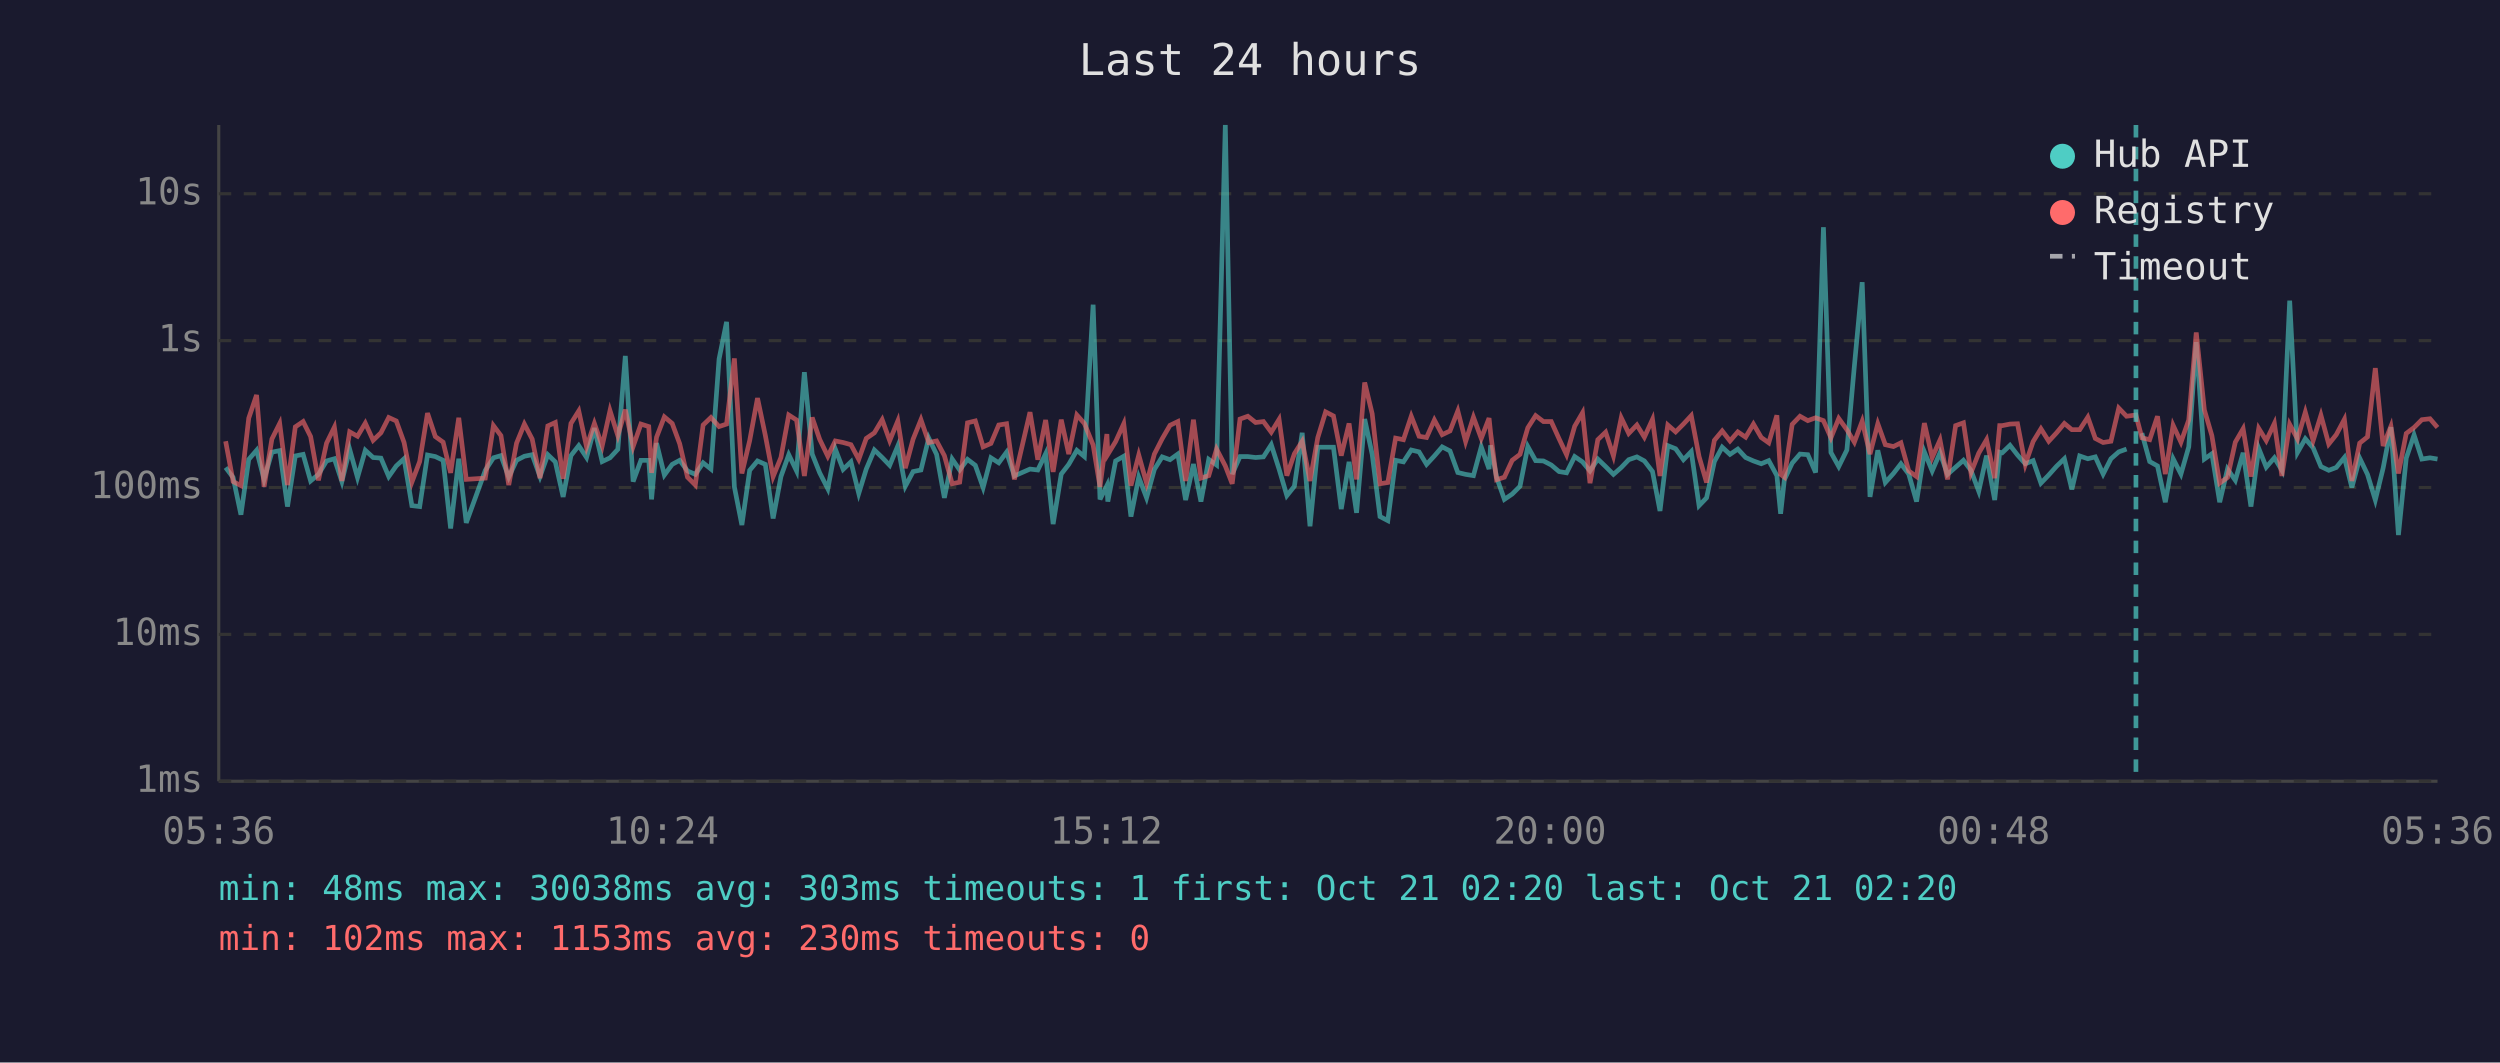
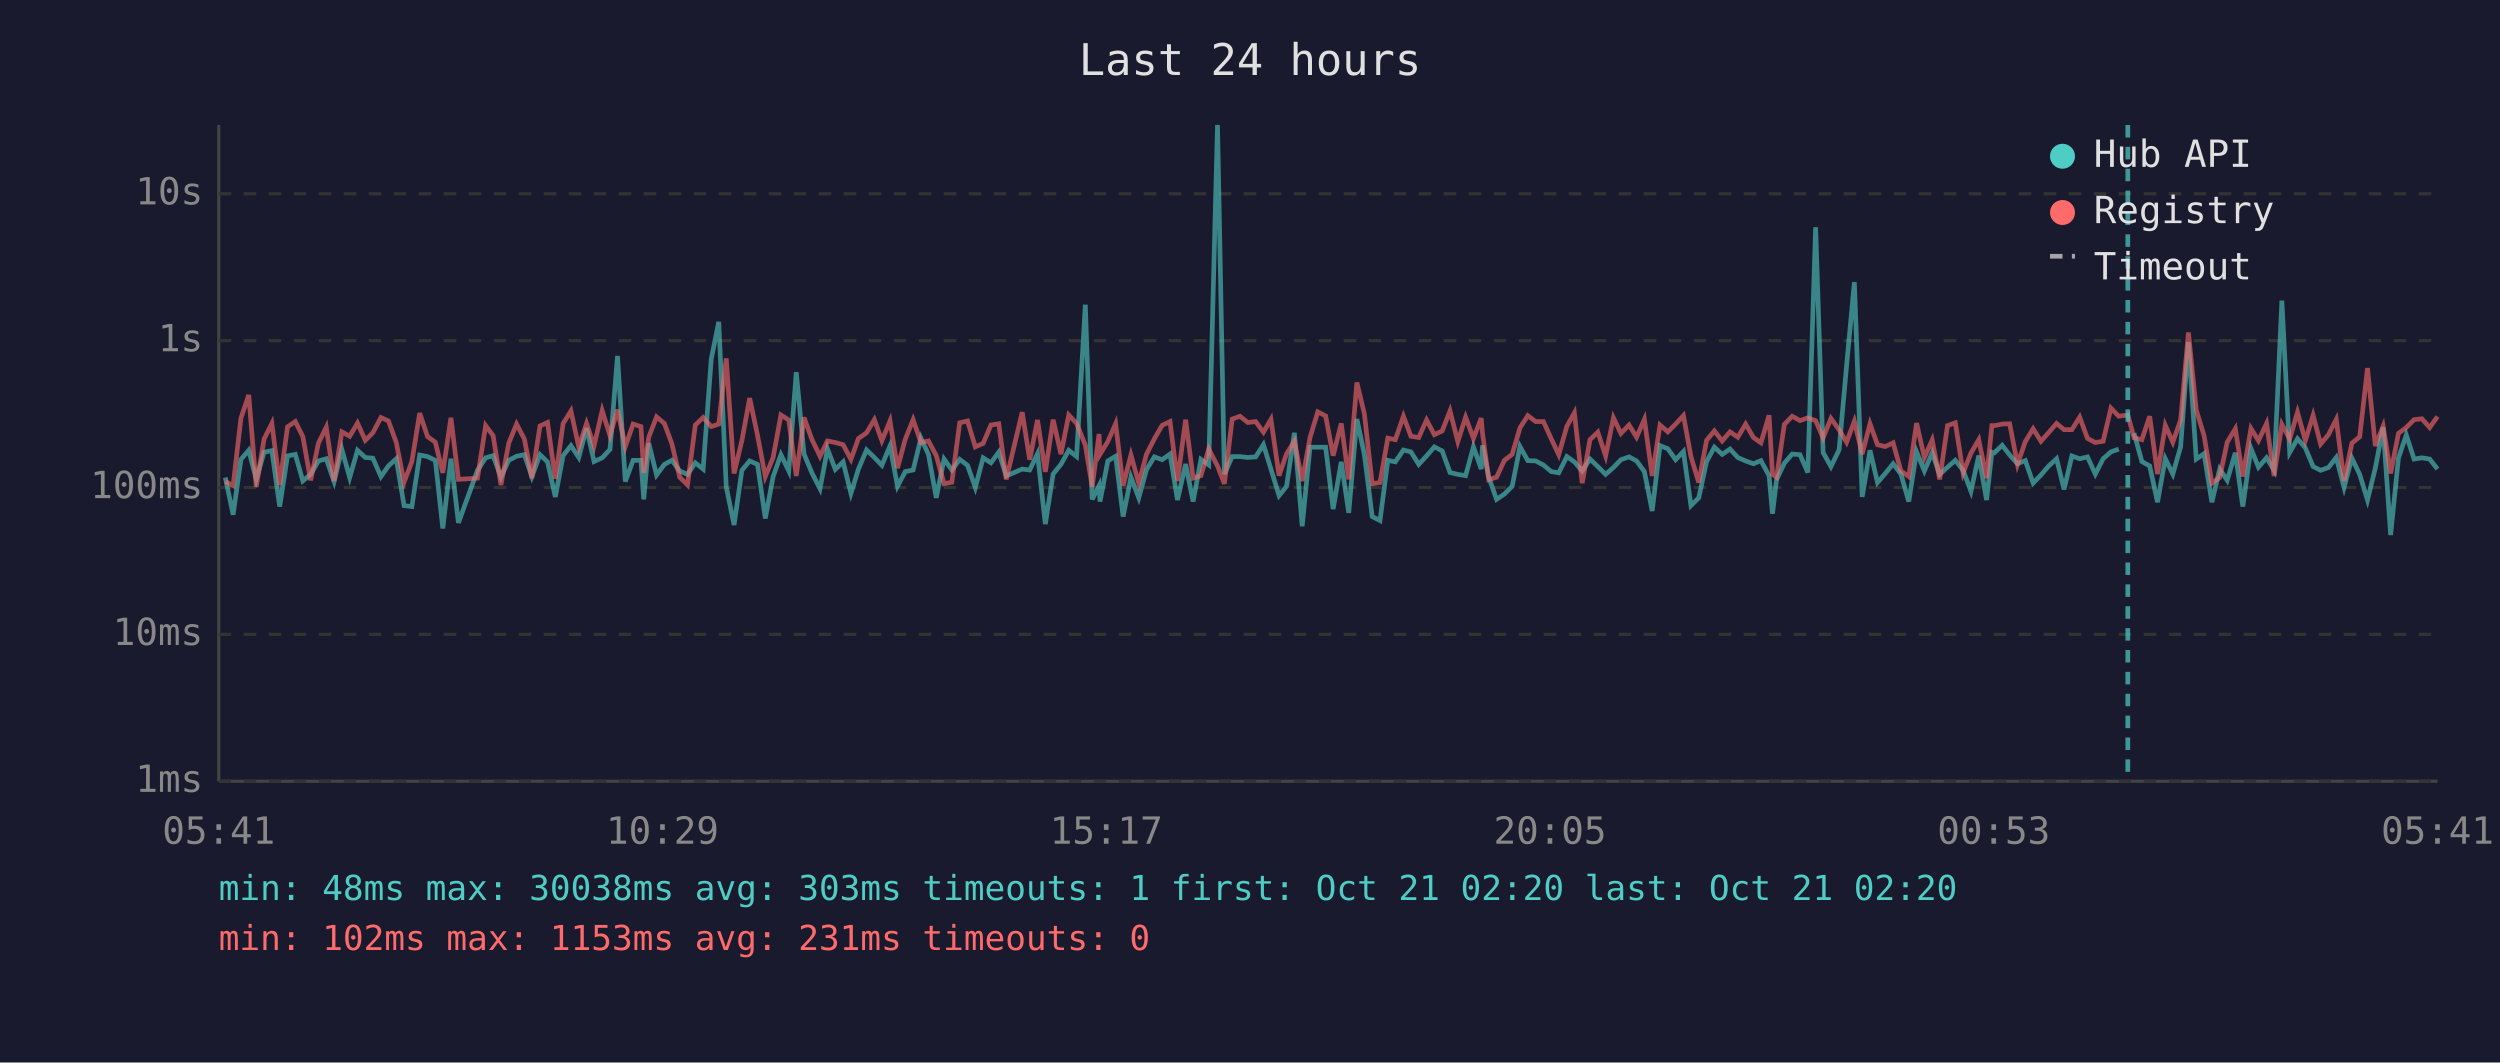
<svg xmlns="http://www.w3.org/2000/svg" viewBox="0 0 800 340" font-family="monospace" font-size="12">
  <rect width="800" height="340" fill="#1a1a2e" />
  <text x="400" y="24" fill="#e0e0e0" font-size="14" text-anchor="middle">Last 24 hours</text>
  <line x1="70" y1="40" x2="70" y2="250" stroke="#444" stroke-width="1" />
  <line x1="70" y1="250" x2="780" y2="250" stroke="#444" stroke-width="1" />
  <line x1="70" y1="250" x2="780" y2="250" stroke="#333" stroke-width="1" stroke-dasharray="4" />
  <text x="65" y="250" fill="#888" text-anchor="end" dominant-baseline="middle">1ms</text>
  <line x1="70" y1="203" x2="780" y2="203" stroke="#333" stroke-width="1" stroke-dasharray="4" />
  <text x="65" y="203" fill="#888" text-anchor="end" dominant-baseline="middle">10ms</text>
  <line x1="70" y1="156" x2="780" y2="156" stroke="#333" stroke-width="1" stroke-dasharray="4" />
  <text x="65" y="156" fill="#888" text-anchor="end" dominant-baseline="middle">100ms</text>
  <line x1="70" y1="109" x2="780" y2="109" stroke="#333" stroke-width="1" stroke-dasharray="4" />
  <text x="65" y="109" fill="#888" text-anchor="end" dominant-baseline="middle">1s</text>
  <line x1="70" y1="62" x2="780" y2="62" stroke="#333" stroke-width="1" stroke-dasharray="4" />
  <text x="65" y="62" fill="#888" text-anchor="end" dominant-baseline="middle">10s</text>
-   <text x="70" y="270" fill="#888" text-anchor="middle">05:36</text>
-   <text x="212" y="270" fill="#888" text-anchor="middle">10:24</text>
-   <text x="354" y="270" fill="#888" text-anchor="middle">15:12</text>
-   <text x="496" y="270" fill="#888" text-anchor="middle">20:00</text>
-   <text x="638" y="270" fill="#888" text-anchor="middle">00:48</text>
-   <text x="780" y="270" fill="#888" text-anchor="middle">05:36</text>
-   <polyline points="72.2,149.6 74.6,152.8 77.1,164.7 79.6,147.0 82.1,144.1 84.5,153.4 87.0,144.7 89.5,144.2 92.0,162.1 94.5,145.9 97.0,145.4 99.4,153.9 101.9,151.8 104.5,147.5 107.0,146.8 109.4,154.1 111.9,143.8 114.4,152.8 116.9,144.1 119.4,146.4 121.9,146.6 124.4,152.5 126.8,149.1 129.3,146.8 131.8,161.8 134.3,162.1 136.8,145.6 139.3,146.1 141.8,147.3 144.2,169.1 146.8,146.8 149.2,167.3 155.3,150.5 157.9,146.5 160.3,145.8 162.8,152.7 165.3,147.3 167.8,146.0 170.3,145.5 172.8,152.5 175.3,145.5 177.7,147.8 180.2,159.0 182.7,145.8 185.2,142.6 187.7,146.4 190.2,137.0 192.7,147.7 195.2,146.5 197.7,143.8 200.1,113.9 202.6,154.1 205.1,147.3 207.6,147.3 208.5,159.8 210.1,141.8 212.6,152.0 215.1,148.6 217.5,147.3 220.0,150.7 222.5,151.8 225.0,148.1 227.5,150.1 230.1,114.9 232.5,103.0 235.0,155.8 237.4,168.0 239.9,150.5 242.4,147.5 244.9,148.6 247.4,165.9 249.9,152.5 252.4,145.5 254.9,150.7 257.4,119.1 259.9,145.3 262.3,151.3 264.9,156.4 267.3,143.7 269.8,150.2 272.3,147.8 274.8,157.9 277.2,150.1 279.8,144.0 282.3,146.4 284.7,148.9 287.3,142.7 289.7,155.6 292.2,150.9 294.7,150.4 297.2,140.2 299.7,145.4 302.2,159.3 304.7,146.9 307.1,150.4 309.6,147.0 312.1,148.9 314.6,156.0 317.1,146.5 319.6,148.1 322.1,144.7 324.6,152.3 329.6,150.1 332.1,150.4 334.6,145.2 337.0,167.7 339.6,151.7 342.0,148.6 344.6,144.1 347.0,146.1 349.8,97.5 352.0,159.8 354.2,155.4 354.5,160.5 357.0,147.5 359.6,146.0 361.9,165.3 364.4,152.7 366.9,159.3 369.4,150.2 371.9,146.2 374.4,147.1 376.9,145.3 379.4,160.0 381.9,148.5 384.3,160.5 386.8,147.0 389.3,148.8 392.1,40.0 394.3,151.7 396.8,146.1 399.3,146.1 401.8,146.4 404.3,146.2 406.8,142.3 409.3,150.1 411.8,158.6 414.2,155.6 416.7,138.5 419.2,168.4 421.7,143.1 424.2,143.1 426.7,143.1 429.2,162.9 431.7,147.8 434.1,164.1 436.7,134.1 439.1,145.4 441.6,165.3 444.1,166.6 446.6,147.3 449.1,147.8 451.6,144.0 454.1,144.6 456.5,148.6 459.0,145.9 461.5,143.0 464.0,144.3 466.5,151.2 469.0,151.8 471.5,152.2 474.0,143.0 476.5,150.1 477.0,142.5 478.9,152.7 481.4,159.8 483.9,158.1 486.4,155.6 488.9,142.9 491.4,147.4 493.9,147.5 496.4,148.8 498.9,150.9 501.3,151.3 503.9,146.1 506.4,147.8 508.8,150.7 511.3,146.9 513.8,149.3 516.3,151.8 518.8,149.6 521.2,147.1 523.8,146.2 526.2,147.5 528.8,150.9 531.2,163.5 533.7,142.6 536.2,143.6 538.7,147.1 541.2,144.5 543.7,161.8 546.1,159.3 548.6,147.7 551.1,143.1 553.6,145.4 556.1,143.7 558.6,146.4 561.1,147.5 563.6,148.4 566.0,147.4 568.6,152.2 569.8,164.4 571.0,153.5 573.5,148.2 576.0,145.3 578.5,145.5 581.0,151.2 583.5,72.7 585.9,144.8 588.4,149.3 591.0,144.0 593.4,117.1 595.9,90.3 598.4,159.0 600.9,144.1 603.3,154.4 605.9,151.5 608.3,148.4 610.8,151.7 613.3,160.5 615.8,144.6 618.3,150.7 620.8,144.9 623.2,151.8 625.8,149.5 628.3,147.3 630.7,150.5 633.2,157.2 635.7,145.8 638.3,160.0 639.9,144.7 640.7,144.9 643.2,142.5 645.6,145.6 648.1,148.4 650.6,147.4 653.1,154.6 655.6,152.0 658.1,149.2 660.6,146.8 663.0,156.6 665.5,145.9 668.1,146.8 670.5,146.2 673.0,151.7 675.5,146.8 678.0,144.6 680.5,143.7" fill="none" stroke="#4ecdc4" stroke-width="1.5" opacity="0.6" />
-   <polyline points="685.4,138.6 687.9,147.7 690.4,149.1 692.9,160.7 695.4,146.8 697.9,151.7 700.4,143.0 702.8,109.5 705.4,146.9 707.8,145.2 710.3,160.7 712.8,150.1 715.3,153.7 717.8,144.9 720.3,162.1 722.8,143.5 725.2,149.5 727.8,146.5 730.2,150.5 732.7,96.2 735.2,144.8 737.7,140.4 740.2,143.3 742.7,149.3 745.2,150.5 747.6,149.6 750.2,146.4 752.6,156.0 755.1,146.6 757.6,151.8 760.1,160.0 762.6,149.8 765.1,136.7 767.5,171.2 770.0,146.6 772.5,139.2 775.0,146.9 777.6,146.5 780.0,146.9" fill="none" stroke="#4ecdc4" stroke-width="1.5" opacity="0.6" />
-   <polyline points="72.2,141.2 74.6,154.1 77.1,155.4 79.6,133.8 82.1,126.4 84.5,155.8 87.0,140.5 89.5,135.5 92.0,155.2 94.5,136.6 97.0,134.9 99.4,139.7 101.9,153.7 104.5,141.8 107.0,136.7 109.4,153.9 111.9,138.2 114.4,139.6 116.9,135.4 119.4,140.9 121.9,138.5 124.4,133.6 126.8,134.7 129.3,141.6 131.8,154.3 134.3,147.7 136.8,132.2 139.3,139.7 141.8,141.5 144.2,151.3 146.8,133.7 149.2,153.4 155.3,153.0 157.9,136.2 160.3,139.4 162.8,155.2 165.3,141.8 167.8,135.7 170.3,140.5 172.8,153.0 175.3,136.3 177.7,135.2 180.2,153.2 182.7,135.5 185.2,131.5 187.7,143.0 190.2,135.5 192.7,142.7 195.2,131.4 197.7,139.4 200.1,131.1 202.6,142.9 205.1,135.7 207.6,136.5 208.5,151.3 210.1,139.9 212.6,133.4 215.1,135.5 217.5,142.0 220.0,152.7 222.5,155.2 225.0,136.0 227.5,133.6 230.1,136.5 232.5,135.7 235.0,114.7 237.4,151.5 239.9,141.0 242.4,127.4 244.9,139.3 247.4,152.5 249.9,146.4 252.4,132.8 254.9,134.4 257.4,152.3 259.9,133.6 262.3,140.6 264.9,146.0 267.3,141.1 269.8,141.6 272.3,142.3 274.8,147.0 277.2,140.3 279.8,138.5 282.3,134.3 284.7,141.0 287.3,134.7 289.7,149.8 292.2,140.5 294.7,134.3 297.2,141.6 299.7,141.1 302.2,145.8 304.7,154.8 307.1,154.3 309.6,135.3 312.1,134.7 314.6,143.0 317.1,141.9 319.6,136.0 322.1,135.6 324.6,153.4 329.6,131.9 332.1,147.1 334.6,134.4 337.0,151.0 339.6,134.3 342.0,145.3 344.6,132.8 347.0,135.5 349.8,142.4 352.0,155.8 354.2,138.9 354.5,145.4 357.0,141.3 359.6,135.6 361.9,155.4 364.4,145.6 366.9,154.6 369.4,145.3 371.9,140.4 374.4,136.1 376.9,134.9 379.4,153.9 381.9,134.3 384.3,153.0 386.8,152.2 389.3,143.7 392.1,149.1 394.3,154.8 396.8,134.1 399.3,133.2 401.8,135.2 404.3,134.9 406.8,138.3 409.3,134.2 411.8,152.2 414.2,145.2 416.7,141.2 419.2,153.9 421.7,140.0 424.2,131.8 426.7,133.1 429.2,145.8 431.7,135.5 434.1,153.4 436.7,122.4 439.1,132.4 441.6,154.8 444.1,154.4 446.6,140.2 449.1,140.7 451.6,133.2 454.1,139.6 456.5,140.0 459.0,134.4 461.5,139.1 464.0,137.9 466.5,131.5 469.0,141.3 471.5,133.5 474.0,140.3 476.5,133.8 477.0,138.6 478.9,153.5 481.4,152.7 483.9,147.3 486.4,145.4 488.9,136.9 491.4,133.0 493.9,134.9 496.4,134.9 498.9,140.4 501.3,145.5 503.9,136.4 506.4,132.1 508.8,154.6 511.3,140.7 513.8,138.3 516.3,145.9 518.8,133.7 521.2,138.7 523.8,136.0 526.2,139.9 528.8,134.2 531.2,152.3 533.7,136.0 536.2,138.2 538.7,135.7 541.2,133.0 543.7,146.1 546.1,154.4 548.6,140.9 551.1,137.9 553.6,141.1 556.1,138.2 558.6,139.9 561.1,135.7 563.6,140.0 566.0,141.7 568.6,132.9 569.8,151.8 571.0,152.7 573.5,135.8 576.0,133.2 578.5,134.6 581.0,133.7 583.5,134.6 585.9,140.1 588.4,133.9 591.0,137.5 593.4,141.5 595.9,134.8 598.4,145.3 600.9,135.6 603.3,142.3 605.9,142.9 608.3,141.7 610.8,150.7 613.3,152.5 615.8,135.4 618.3,146.4 620.8,140.8 623.2,153.4 625.8,136.2 628.3,135.3 630.7,151.3 633.2,145.0 635.7,140.7 638.3,153.0 639.9,136.2 640.7,136.2 643.2,135.7 645.6,135.6 648.1,148.6 650.6,141.3 653.1,137.2 655.6,141.2 658.1,138.5 660.6,135.5 663.0,137.5 665.5,137.5 668.1,133.5 670.5,140.3 673.0,141.6 675.5,141.2 678.0,130.6 680.5,133.2 683.5,132.8 685.4,140.1 687.9,140.7 690.4,133.2 692.9,151.7 695.4,136.1 697.9,141.5 700.4,134.4 702.8,106.4 705.4,131.2 707.8,139.4 710.3,154.6 712.8,152.8 715.3,141.5 717.8,137.2 720.3,152.5 722.8,137.1 725.2,141.0 727.8,135.5 730.2,152.3 732.7,135.8 735.2,140.5 737.7,131.9 740.2,141.0 742.7,132.9 745.2,142.1 747.6,139.1 750.2,134.2 752.6,153.9 755.1,141.8 757.6,139.8 760.1,117.8 762.6,142.7 765.1,136.4 767.5,151.5 770.0,138.7 772.5,136.8 775.0,134.3 777.6,134.0 780.0,136.8" fill="none" stroke="#ff6b6b" stroke-width="1.5" opacity="0.6" />
-   <line x1="683.5" y1="40" x2="683.5" y2="250" stroke="#4ecdc4" stroke-width="1.5" stroke-dasharray="4,3" opacity="0.7" />
+   <text x="70" y="270" fill="#888" text-anchor="middle">05:41</text>
+   <text x="212" y="270" fill="#888" text-anchor="middle">10:29</text>
+   <text x="354" y="270" fill="#888" text-anchor="middle">15:17</text>
+   <text x="496" y="270" fill="#888" text-anchor="middle">20:05</text>
+   <text x="638" y="270" fill="#888" text-anchor="middle">00:53</text>
+   <text x="780" y="270" fill="#888" text-anchor="middle">05:41</text>
+   <polyline points="72.1,152.8 74.6,164.7 77.1,147.0 79.6,144.1 82.0,153.4 84.5,144.7 87.0,144.2 89.5,162.1 92.0,145.9 94.5,145.4 96.9,153.9 99.4,151.8 101.9,147.5 104.4,146.8 106.9,154.1 109.4,143.8 111.9,152.8 114.4,144.1 116.9,146.4 119.3,146.6 121.9,152.5 124.3,149.1 126.8,146.8 129.3,161.8 131.8,162.1 134.3,145.6 136.8,146.1 139.3,147.3 141.7,169.1 144.3,146.8 146.7,167.3 152.8,150.5 155.4,146.5 157.8,145.8 160.3,152.7 162.8,147.3 165.3,146.0 167.8,145.5 170.2,152.5 172.8,145.5 175.2,147.8 177.7,159.0 180.2,145.8 182.7,142.6 185.2,146.4 187.7,137.0 190.1,147.7 192.7,146.5 195.2,143.8 197.6,113.9 200.1,154.1 202.6,147.3 205.1,147.3 206.0,159.8 207.6,141.8 210.1,152.0 212.6,148.6 215.0,147.3 217.5,150.7 220.0,151.8 222.5,148.1 225.0,150.1 227.6,114.9 230.0,103.0 232.4,155.8 234.9,168.0 237.4,150.5 239.9,147.5 242.4,148.6 244.9,165.9 247.4,152.5 249.9,145.5 252.4,150.7 254.8,119.1 257.3,145.3 259.8,151.3 262.4,156.4 264.8,143.7 267.3,150.2 269.8,147.8 272.3,157.9 274.7,150.1 277.3,144.0 279.8,146.4 282.2,148.9 284.8,142.7 287.2,155.6 289.7,150.9 292.2,150.4 294.7,140.2 297.1,145.4 299.6,159.3 302.1,146.9 304.6,150.4 307.1,147.0 309.6,148.9 312.1,156.0 314.6,146.5 317.1,148.1 319.6,144.7 322.0,152.3 327.1,150.1 329.5,150.4 332.0,145.2 334.5,167.7 337.0,151.7 339.5,148.6 342.0,144.1 344.5,146.1 347.3,97.5 349.5,159.8 351.7,155.4 352.0,160.5 354.5,147.5 357.0,146.0 359.4,165.3 361.9,152.7 364.4,159.3 366.9,150.2 369.4,146.2 371.9,147.1 374.4,145.3 376.8,160.0 379.4,148.5 381.8,160.5 384.3,147.0 386.8,148.8 389.6,40.0 391.8,151.7 394.3,146.1 396.8,146.1 399.3,146.4 401.8,146.2 404.3,142.3 406.7,150.1 409.3,158.6 411.7,155.6 414.2,138.5 416.7,168.4 419.2,143.1 421.7,143.1 424.2,143.1 426.6,162.9 429.2,147.8 431.6,164.1 434.2,134.1 436.6,145.4 439.1,165.3 441.6,166.6 444.1,147.3 446.5,147.8 449.1,144.0 451.5,144.6 454.0,148.6 456.5,145.9 459.0,143.0 461.5,144.3 464.0,151.2 466.5,151.8 469.0,152.2 471.5,143.0 474.0,150.1 474.4,142.5 476.4,152.7 478.9,159.8 481.4,158.1 483.9,155.6 486.4,142.9 488.9,147.4 491.4,147.5 493.9,148.8 496.4,150.9 498.8,151.3 501.4,146.1 503.8,147.8 506.3,150.7 508.8,146.9 511.3,149.3 513.8,151.8 516.3,149.6 518.7,147.1 521.3,146.2 523.7,147.5 526.2,150.9 528.7,163.5 531.2,142.6 533.7,143.6 536.2,147.1 538.7,144.5 541.1,161.8 543.6,159.3 546.1,147.7 548.6,143.1 551.1,145.4 553.6,143.7 556.1,146.4 558.6,147.5 561.1,148.4 563.5,147.4 566.1,152.2 567.2,164.4 568.5,153.5 571.0,148.2 573.5,145.3 576.0,145.5 578.5,151.2 581.0,72.7 583.4,144.8 585.9,149.3 588.5,144.0 590.9,117.1 593.4,90.3 595.9,159.0 598.4,144.1 600.8,154.4 603.3,151.5 605.8,148.4 608.3,151.7 610.8,160.5 613.3,144.6 615.8,150.7 618.3,144.9 620.7,151.8 623.2,149.5 625.7,147.3 628.2,150.5 630.7,157.2 633.2,145.8 635.7,160.0 637.4,144.7 638.2,144.9 640.7,142.5 643.1,145.6 645.6,148.4 648.1,147.4 650.6,154.6 653.1,152.0 655.5,149.2 658.1,146.8 660.5,156.6 663.0,145.9 665.5,146.8 668.0,146.2 670.5,151.7 673.0,146.8 675.5,144.6 678.0,143.7" fill="none" stroke="#4ecdc4" stroke-width="1.5" opacity="0.6" />
+   <polyline points="682.9,138.6 685.4,147.7 687.9,149.1 690.4,160.7 692.9,146.8 695.3,151.7 697.8,143.0 700.3,109.5 702.8,146.9 705.3,145.2 707.8,160.7 710.3,150.1 712.7,153.7 715.3,144.9 717.7,162.1 720.3,143.5 722.7,149.5 725.3,146.5 727.7,150.5 730.2,96.2 732.7,144.8 735.2,140.4 737.7,143.3 740.2,149.3 742.6,150.5 745.1,149.6 747.6,146.4 750.1,156.0 752.6,146.6 755.1,151.8 757.6,160.0 760.1,149.8 762.6,136.7 765.0,171.2 767.5,146.6 770.0,139.2 772.5,146.9 775.0,146.5 777.5,146.9 780.0,150.1" fill="none" stroke="#4ecdc4" stroke-width="1.5" opacity="0.6" />
+   <polyline points="72.1,154.1 74.6,155.4 77.1,133.8 79.6,126.4 82.0,155.8 84.5,140.5 87.0,135.5 89.5,155.2 92.0,136.6 94.5,134.9 96.9,139.7 99.4,153.7 101.9,141.8 104.4,136.7 106.9,153.9 109.4,138.2 111.9,139.6 114.4,135.4 116.9,140.9 119.3,138.5 121.9,133.6 124.3,134.7 126.8,141.6 129.3,154.3 131.8,147.7 134.3,132.2 136.8,139.7 139.3,141.5 141.7,151.3 144.3,133.7 146.7,153.4 152.8,153.0 155.4,136.2 157.8,139.4 160.3,155.2 162.8,141.8 165.3,135.7 167.8,140.5 170.2,153.0 172.8,136.3 175.2,135.2 177.7,153.2 180.2,135.5 182.7,131.5 185.2,143.0 187.7,135.5 190.1,142.7 192.7,131.4 195.2,139.4 197.6,131.1 200.1,142.9 202.6,135.7 205.1,136.5 206.0,151.3 207.6,139.9 210.1,133.4 212.6,135.5 215.0,142.0 217.5,152.7 220.0,155.2 222.5,136.0 225.0,133.6 227.6,136.5 230.0,135.7 232.4,114.7 234.9,151.5 237.4,141.0 239.9,127.4 242.4,139.3 244.9,152.5 247.4,146.4 249.9,132.8 252.4,134.4 254.8,152.3 257.3,133.6 259.8,140.6 262.4,146.0 264.8,141.1 267.3,141.6 269.8,142.3 272.3,147.0 274.7,140.3 277.3,138.5 279.8,134.3 282.2,141.0 284.8,134.7 287.2,149.8 289.7,140.5 292.2,134.3 294.7,141.6 297.1,141.1 299.6,145.8 302.1,154.8 304.6,154.3 307.1,135.3 309.6,134.7 312.1,143.0 314.6,141.9 317.1,136.0 319.6,135.6 322.0,153.4 327.1,131.9 329.5,147.1 332.0,134.4 334.5,151.0 337.0,134.3 339.5,145.3 342.0,132.8 344.5,135.5 347.3,142.4 349.5,155.8 351.7,138.9 352.0,145.4 354.5,141.3 357.0,135.6 359.4,155.4 361.9,145.6 364.4,154.6 366.9,145.3 369.4,140.4 371.9,136.1 374.4,134.9 376.8,153.9 379.4,134.3 381.8,153.0 384.3,152.2 386.8,143.7 389.6,149.1 391.8,154.8 394.3,134.1 396.8,133.2 399.3,135.2 401.8,134.9 404.3,138.3 406.7,134.2 409.3,152.2 411.7,145.2 414.2,141.2 416.7,153.9 419.2,140.0 421.7,131.8 424.2,133.1 426.6,145.8 429.2,135.5 431.6,153.4 434.2,122.4 436.6,132.4 439.1,154.8 441.6,154.4 444.1,140.2 446.5,140.7 449.1,133.2 451.5,139.6 454.0,140.0 456.5,134.4 459.0,139.1 461.5,137.9 464.0,131.5 466.5,141.3 469.0,133.5 471.5,140.3 474.0,133.8 474.4,138.6 476.4,153.5 478.9,152.7 481.4,147.3 483.9,145.4 486.4,136.9 488.9,133.0 491.4,134.9 493.9,134.9 496.4,140.4 498.8,145.5 501.4,136.4 503.8,132.1 506.3,154.6 508.8,140.7 511.3,138.3 513.8,145.9 516.3,133.7 518.7,138.7 521.3,136.0 523.7,139.9 526.2,134.2 528.7,152.3 531.2,136.0 533.7,138.2 536.2,135.7 538.7,133.0 541.1,146.1 543.6,154.4 546.1,140.9 548.6,137.9 551.1,141.1 553.6,138.2 556.1,139.9 558.6,135.7 561.1,140.0 563.5,141.7 566.1,132.9 567.2,151.8 568.5,152.7 571.0,135.8 573.5,133.2 576.0,134.6 578.5,133.7 581.0,134.6 583.4,140.1 585.9,133.9 588.5,137.5 590.9,141.5 593.4,134.8 595.9,145.3 598.4,135.6 600.8,142.3 603.3,142.9 605.8,141.7 608.3,150.7 610.8,152.5 613.3,135.4 615.8,146.4 618.3,140.8 620.7,153.4 623.2,136.2 625.7,135.3 628.2,151.3 630.7,145.0 633.2,140.7 635.7,153.0 637.4,136.2 638.2,136.2 640.7,135.7 643.1,135.6 645.6,148.6 648.1,141.3 650.6,137.2 653.1,141.2 655.5,138.5 658.1,135.5 660.5,137.5 663.0,137.5 665.5,133.5 668.0,140.3 670.5,141.6 673.0,141.2 675.5,130.6 678.0,133.2 680.9,132.8 682.9,140.1 685.4,140.7 687.9,133.2 690.4,151.7 692.9,136.1 695.3,141.5 697.8,134.4 700.3,106.4 702.8,131.2 705.3,139.4 707.8,154.6 710.3,152.8 712.7,141.5 715.3,137.2 717.7,152.5 720.3,137.1 722.7,141.0 725.3,135.5 727.7,152.3 730.2,135.8 732.7,140.5 735.2,131.9 737.7,141.0 740.2,132.9 742.6,142.1 745.1,139.1 747.6,134.2 750.1,153.9 752.6,141.8 755.1,139.8 757.6,117.8 760.1,142.7 762.6,136.4 765.0,151.5 767.5,138.7 770.0,136.8 772.5,134.3 775.0,134.0 777.5,136.8 780.0,133.3" fill="none" stroke="#ff6b6b" stroke-width="1.5" opacity="0.6" />
+   <line x1="680.9" y1="40" x2="680.9" y2="250" stroke="#4ecdc4" stroke-width="1.5" stroke-dasharray="4,3" opacity="0.7" />
  <circle cx="660" cy="50" r="4" fill="#4ecdc4" />
  <text x="670" y="50" fill="#e0e0e0" dominant-baseline="middle">Hub API</text>
  <circle cx="660" cy="68" r="4" fill="#ff6b6b" />
  <text x="670" y="68" fill="#e0e0e0" dominant-baseline="middle">Registry</text>
  <line x1="656" y1="82" x2="664" y2="82" stroke="#e0e0e0" stroke-width="1.5" stroke-dasharray="4,3" opacity="0.7" />
  <text x="670" y="86" fill="#e0e0e0" dominant-baseline="middle">Timeout</text>
  <text x="70" y="288" fill="#4ecdc4" font-size="11">min: 48ms  max: 30038ms  avg: 303ms  timeouts: 1  first: Oct 21 02:20  last: Oct 21 02:20</text>
-   <text x="70" y="304" fill="#ff6b6b" font-size="11">min: 102ms  max: 1153ms  avg: 230ms  timeouts: 0</text>
+   <text x="70" y="304" fill="#ff6b6b" font-size="11">min: 102ms  max: 1153ms  avg: 231ms  timeouts: 0</text>
</svg>
